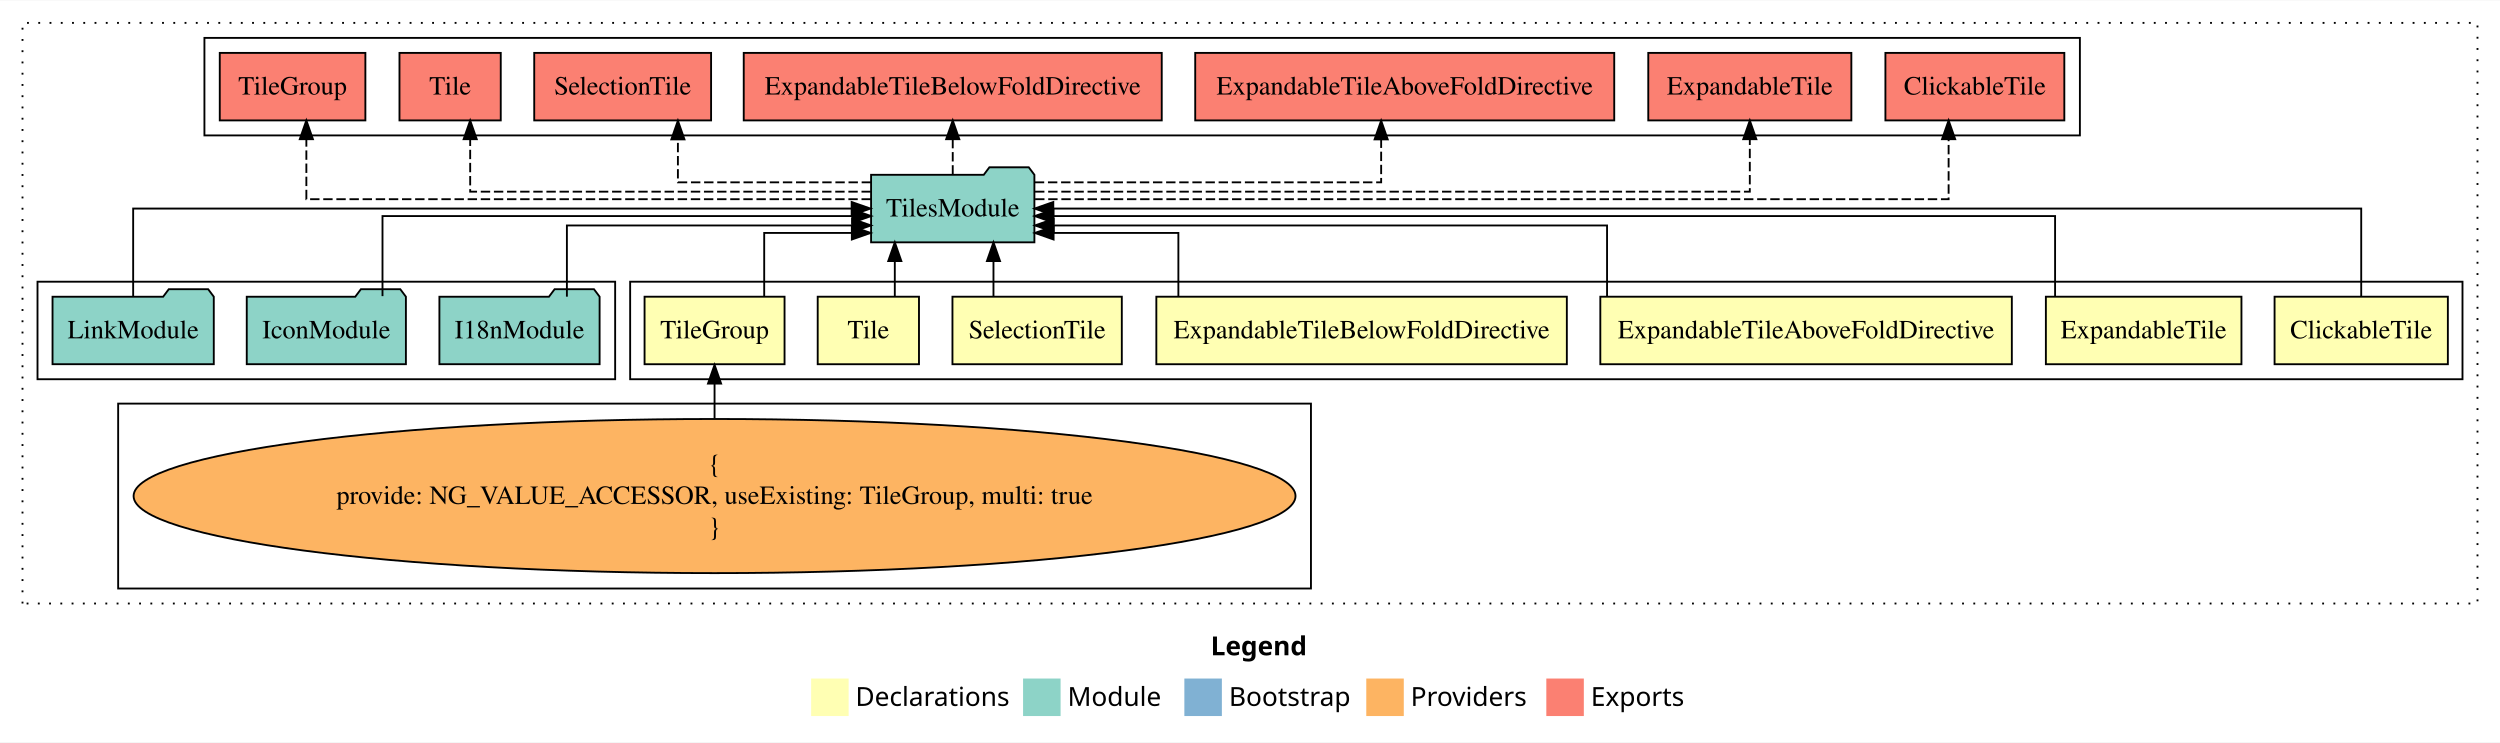
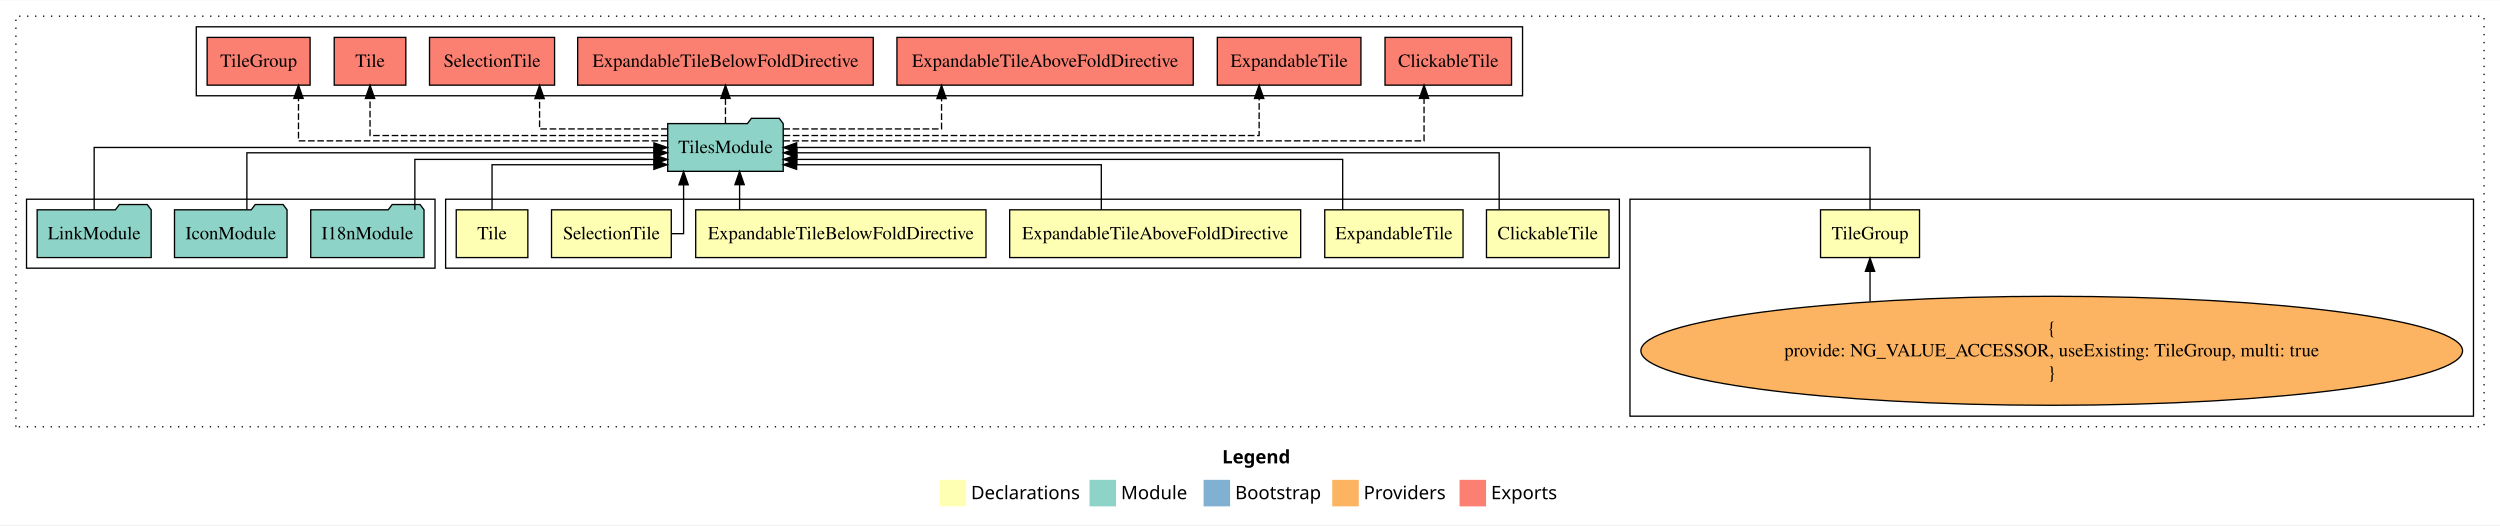
- <svg xmlns="http://www.w3.org/2000/svg" width="1333pt" height="396pt" viewBox="0.00 0.00 1333.00 395.59">
+ <svg xmlns="http://www.w3.org/2000/svg" width="1885pt" height="396pt" viewBox="0.00 0.00 1885.00 395.59">
  <g id="graph0" class="graph" transform="scale(1 1) rotate(0) translate(4 391.59)">
-     <polygon fill="white" stroke="transparent" points="-4,4 -4,-391.59 1329,-391.59 1329,4 -4,4" />
-     <text text-anchor="start" x="641.51" y="-42.4" font-family="Times-12" font-weight="bold" font-size="14.00">Legend</text>
-     <polygon fill="#ffffb3" stroke="transparent" points="428.5,-10 428.5,-30 448.5,-30 448.5,-10 428.5,-10" />
-     <text text-anchor="start" x="452.13" y="-15.4" font-family="Times-12" font-size="14.00">  Declarations</text>
-     <polygon fill="#8dd3c7" stroke="transparent" points="541.5,-10 541.5,-30 561.5,-30 561.5,-10 541.5,-10" />
-     <text text-anchor="start" x="565.23" y="-15.4" font-family="Times-12" font-size="14.00">  Module</text>
-     <polygon fill="#80b1d3" stroke="transparent" points="627.5,-10 627.5,-30 647.5,-30 647.5,-10 627.5,-10" />
-     <text text-anchor="start" x="651.28" y="-15.4" font-family="Times-12" font-size="14.00">  Bootstrap</text>
-     <polygon fill="#fdb462" stroke="transparent" points="724.5,-10 724.5,-30 744.5,-30 744.5,-10 724.5,-10" />
-     <text text-anchor="start" x="748.17" y="-15.4" font-family="Times-12" font-size="14.00">  Providers</text>
-     <polygon fill="#fb8072" stroke="transparent" points="820.5,-10 820.5,-30 840.5,-30 840.5,-10 820.5,-10" />
-     <text text-anchor="start" x="844.23" y="-15.4" font-family="Times-12" font-size="14.00">  Exports</text>
+     <polygon fill="white" stroke="transparent" points="-4,4 -4,-391.59 1881,-391.59 1881,4 -4,4" />
+     <text text-anchor="start" x="917.51" y="-42.4" font-family="Times-12" font-weight="bold" font-size="14.00">Legend</text>
+     <polygon fill="#ffffb3" stroke="transparent" points="704.5,-10 704.5,-30 724.5,-30 724.5,-10 704.5,-10" />
+     <text text-anchor="start" x="728.13" y="-15.4" font-family="Times-12" font-size="14.00">  Declarations</text>
+     <polygon fill="#8dd3c7" stroke="transparent" points="817.5,-10 817.5,-30 837.5,-30 837.5,-10 817.5,-10" />
+     <text text-anchor="start" x="841.23" y="-15.4" font-family="Times-12" font-size="14.00">  Module</text>
+     <polygon fill="#80b1d3" stroke="transparent" points="903.5,-10 903.5,-30 923.5,-30 923.5,-10 903.5,-10" />
+     <text text-anchor="start" x="927.28" y="-15.4" font-family="Times-12" font-size="14.00">  Bootstrap</text>
+     <polygon fill="#fdb462" stroke="transparent" points="1000.5,-10 1000.5,-30 1020.5,-30 1020.5,-10 1000.5,-10" />
+     <text text-anchor="start" x="1024.17" y="-15.4" font-family="Times-12" font-size="14.00">  Providers</text>
+     <polygon fill="#fb8072" stroke="transparent" points="1096.5,-10 1096.5,-30 1116.5,-30 1116.5,-10 1096.5,-10" />
+     <text text-anchor="start" x="1120.23" y="-15.4" font-family="Times-12" font-size="14.00">  Exports</text>
    <g id="clust1" class="cluster">
-       <polygon fill="none" stroke="black" stroke-dasharray="1,5" points="8,-70 8,-379.59 1317,-379.59 1317,-70 8,-70" />
+       <polygon fill="none" stroke="black" stroke-dasharray="1,5" points="8,-70 8,-379.59 1869,-379.59 1869,-70 8,-70" />
    </g>
    <g id="clust11" class="cluster">
-       <polygon fill="none" stroke="black" points="105,-319.59 105,-371.59 1105,-371.59 1105,-319.59 105,-319.59" />
+       <polygon fill="none" stroke="black" points="144,-319.59 144,-371.59 1144,-371.59 1144,-319.59 144,-319.59" />
+     </g>
+     <g id="clust9" class="cluster">
+       <polygon fill="none" stroke="black" points="1225,-78 1225,-241.59 1861,-241.59 1861,-78 1225,-78" />
    </g>
    <g id="clust2" class="cluster">
-       <polygon fill="none" stroke="black" points="332,-189.59 332,-241.59 1309,-241.59 1309,-189.59 332,-189.59" />
-     </g>
-     <g id="clust9" class="cluster">
-       <polygon fill="none" stroke="black" points="59,-78 59,-176.59 695,-176.59 695,-78 59,-78" />
+       <polygon fill="none" stroke="black" points="332,-189.59 332,-241.59 1217,-241.59 1217,-189.59 332,-189.59" />
    </g>
    <g id="clust10" class="cluster">
      <polygon fill="none" stroke="black" points="16,-189.59 16,-241.59 324,-241.59 324,-189.59 16,-189.59" />
    </g>
    <g id="node1" class="node">
-       <polygon fill="#ffffb3" stroke="black" points="1301.2,-233.59 1208.8,-233.59 1208.8,-197.59 1301.2,-197.59 1301.2,-233.59" />
-       <text text-anchor="middle" x="1255" y="-211.39" font-family="Times,serif" font-size="14.00">ClickableTile</text>
+       <polygon fill="#ffffb3" stroke="black" points="1209.2,-233.59 1116.8,-233.59 1116.8,-197.59 1209.2,-197.59 1209.2,-233.59" />
+       <text text-anchor="middle" x="1163" y="-211.39" font-family="Times,serif" font-size="14.00">ClickableTile</text>
    </g>
    <g id="node8" class="node">
-       <polygon fill="#8dd3c7" stroke="black" points="547.54,-298.59 544.54,-302.59 523.54,-302.59 520.54,-298.59 460.46,-298.59 460.46,-262.59 547.54,-262.59 547.54,-298.59" />
-       <text text-anchor="middle" x="504" y="-276.39" font-family="Times,serif" font-size="14.00">TilesModule</text>
+       <polygon fill="#8dd3c7" stroke="black" points="586.54,-298.59 583.54,-302.59 562.54,-302.59 559.54,-298.59 499.46,-298.59 499.46,-262.59 586.54,-262.59 586.54,-298.59" />
+       <text text-anchor="middle" x="543" y="-276.39" font-family="Times,serif" font-size="14.00">TilesModule</text>
    </g>
    <g id="edge1" class="edge">
-       <path fill="none" stroke="black" d="M1255,-233.7C1255,-252.93 1255,-280.59 1255,-280.59 1255,-280.59 557.62,-280.59 557.62,-280.59" />
-       <polygon fill="black" stroke="black" points="557.62,-277.09 547.62,-280.59 557.62,-284.09 557.62,-277.09" />
+       <path fill="none" stroke="black" d="M1126.38,-233.89C1126.38,-251.86 1126.38,-276.59 1126.38,-276.59 1126.38,-276.59 596.85,-276.59 596.85,-276.59" />
+       <polygon fill="black" stroke="black" points="596.85,-273.09 586.85,-276.59 596.85,-280.09 596.85,-273.09" />
    </g>
    <g id="node2" class="node">
-       <polygon fill="#ffffb3" stroke="black" points="1191.14,-233.59 1086.86,-233.59 1086.86,-197.59 1191.14,-197.59 1191.14,-233.59" />
-       <text text-anchor="middle" x="1139" y="-211.39" font-family="Times,serif" font-size="14.00">ExpandableTile</text>
+       <polygon fill="#ffffb3" stroke="black" points="1099.14,-233.59 994.86,-233.59 994.86,-197.59 1099.14,-197.59 1099.14,-233.59" />
+       <text text-anchor="middle" x="1047" y="-211.39" font-family="Times,serif" font-size="14.00">ExpandableTile</text>
    </g>
    <g id="edge2" class="edge">
-       <path fill="none" stroke="black" d="M1091.77,-233.89C1091.77,-251.86 1091.77,-276.59 1091.77,-276.59 1091.77,-276.59 557.7,-276.59 557.7,-276.59" />
-       <polygon fill="black" stroke="black" points="557.7,-273.09 547.7,-276.59 557.7,-280.09 557.7,-273.09" />
+       <path fill="none" stroke="black" d="M1008.38,-233.62C1008.38,-249.99 1008.38,-271.59 1008.38,-271.59 1008.38,-271.59 596.78,-271.59 596.78,-271.59" />
+       <polygon fill="black" stroke="black" points="596.78,-268.09 586.78,-271.59 596.78,-275.09 596.78,-268.09" />
    </g>
    <g id="node3" class="node">
-       <polygon fill="#ffffb3" stroke="black" points="1068.71,-233.59 849.29,-233.59 849.29,-197.59 1068.71,-197.59 1068.71,-233.59" />
-       <text text-anchor="middle" x="959" y="-211.39" font-family="Times,serif" font-size="14.00">ExpandableTileAboveFoldDirective</text>
+       <polygon fill="#ffffb3" stroke="black" points="976.71,-233.59 757.29,-233.59 757.29,-197.59 976.71,-197.59 976.71,-233.59" />
+       <text text-anchor="middle" x="867" y="-211.39" font-family="Times,serif" font-size="14.00">ExpandableTileAboveFoldDirective</text>
    </g>
    <g id="edge3" class="edge">
-       <path fill="none" stroke="black" d="M852.88,-233.62C852.88,-249.99 852.88,-271.59 852.88,-271.59 852.88,-271.59 557.83,-271.59 557.83,-271.59" />
-       <polygon fill="black" stroke="black" points="557.83,-268.09 547.83,-271.59 557.83,-275.09 557.83,-268.09" />
+       <path fill="none" stroke="black" d="M826.38,-233.78C826.38,-248.77 826.38,-267.59 826.38,-267.59 826.38,-267.59 596.66,-267.59 596.66,-267.59" />
+       <polygon fill="black" stroke="black" points="596.66,-264.09 586.66,-267.59 596.66,-271.09 596.66,-264.09" />
    </g>
    <g id="node4" class="node">
-       <polygon fill="#ffffb3" stroke="black" points="831.44,-233.59 612.56,-233.59 612.56,-197.59 831.44,-197.59 831.44,-233.59" />
-       <text text-anchor="middle" x="722" y="-211.39" font-family="Times,serif" font-size="14.00">ExpandableTileBelowFoldDirective</text>
+       <polygon fill="#ffffb3" stroke="black" points="739.44,-233.59 520.56,-233.59 520.56,-197.59 739.44,-197.59 739.44,-233.59" />
+       <text text-anchor="middle" x="630" y="-211.39" font-family="Times,serif" font-size="14.00">ExpandableTileBelowFoldDirective</text>
    </g>
    <g id="edge4" class="edge">
-       <path fill="none" stroke="black" d="M624.31,-233.78C624.31,-248.77 624.31,-267.59 624.31,-267.59 624.31,-267.59 557.77,-267.59 557.77,-267.59" />
-       <polygon fill="black" stroke="black" points="557.77,-264.09 547.77,-267.59 557.77,-271.09 557.77,-264.09" />
+       <path fill="none" stroke="black" d="M553.65,-233.7C553.65,-233.7 553.65,-252.58 553.65,-252.58" />
+       <polygon fill="black" stroke="black" points="550.15,-252.58 553.65,-262.58 557.15,-252.58 550.15,-252.58" />
    </g>
    <g id="node5" class="node">
-       <polygon fill="#ffffb3" stroke="black" points="594.15,-233.59 503.85,-233.59 503.85,-197.59 594.15,-197.59 594.15,-233.59" />
-       <text text-anchor="middle" x="549" y="-211.39" font-family="Times,serif" font-size="14.00">SelectionTile</text>
+       <polygon fill="#ffffb3" stroke="black" points="502.15,-233.59 411.85,-233.59 411.85,-197.59 502.15,-197.59 502.15,-233.59" />
+       <text text-anchor="middle" x="457" y="-211.39" font-family="Times,serif" font-size="14.00">SelectionTile</text>
    </g>
    <g id="edge5" class="edge">
-       <path fill="none" stroke="black" d="M525.72,-233.7C525.72,-233.7 525.72,-252.58 525.72,-252.58" />
-       <polygon fill="black" stroke="black" points="522.22,-252.58 525.72,-262.58 529.22,-252.58 522.22,-252.58" />
+       <path fill="none" stroke="black" d="M502.44,-215.59C507.81,-215.59 511.43,-215.59 511.43,-215.59 511.43,-215.59 511.43,-252.48 511.43,-252.48" />
+       <polygon fill="black" stroke="black" points="507.93,-252.48 511.43,-262.48 514.93,-252.48 507.93,-252.48" />
    </g>
    <g id="node6" class="node">
-       <polygon fill="#ffffb3" stroke="black" points="486,-233.59 432,-233.59 432,-197.59 486,-197.59 486,-233.59" />
-       <text text-anchor="middle" x="459" y="-211.39" font-family="Times,serif" font-size="14.00">Tile</text>
+       <polygon fill="#ffffb3" stroke="black" points="394,-233.59 340,-233.59 340,-197.59 394,-197.59 394,-233.59" />
+       <text text-anchor="middle" x="367" y="-211.39" font-family="Times,serif" font-size="14.00">Tile</text>
    </g>
    <g id="edge6" class="edge">
-       <path fill="none" stroke="black" d="M473.11,-233.7C473.11,-233.7 473.11,-252.58 473.11,-252.58" />
-       <polygon fill="black" stroke="black" points="469.61,-252.58 473.11,-262.58 476.61,-252.58 469.61,-252.58" />
+       <path fill="none" stroke="black" d="M367,-233.78C367,-248.77 367,-267.59 367,-267.59 367,-267.59 489.04,-267.59 489.04,-267.59" />
+       <polygon fill="black" stroke="black" points="489.04,-271.09 499.04,-267.59 489.04,-264.09 489.04,-271.09" />
    </g>
    <g id="node7" class="node">
-       <polygon fill="#ffffb3" stroke="black" points="414.32,-233.59 339.68,-233.59 339.68,-197.59 414.32,-197.59 414.32,-233.59" />
-       <text text-anchor="middle" x="377" y="-211.39" font-family="Times,serif" font-size="14.00">TileGroup</text>
+       <polygon fill="#ffffb3" stroke="black" points="1443.32,-233.59 1368.68,-233.59 1368.68,-197.59 1443.32,-197.59 1443.32,-233.59" />
+       <text text-anchor="middle" x="1406" y="-211.39" font-family="Times,serif" font-size="14.00">TileGroup</text>
    </g>
    <g id="edge7" class="edge">
-       <path fill="none" stroke="black" d="M403.47,-233.78C403.47,-248.77 403.47,-267.59 403.47,-267.59 403.47,-267.59 450.2,-267.59 450.2,-267.59" />
-       <polygon fill="black" stroke="black" points="450.2,-271.09 460.2,-267.59 450.2,-264.09 450.2,-271.09" />
+       <path fill="none" stroke="black" d="M1406,-233.7C1406,-252.93 1406,-280.59 1406,-280.59 1406,-280.59 596.68,-280.59 596.68,-280.59" />
+       <polygon fill="black" stroke="black" points="596.68,-277.09 586.68,-280.59 596.68,-284.09 596.68,-277.09" />
    </g>
    <g id="node13" class="node">
-       <polygon fill="#fb8072" stroke="black" points="1096.7,-363.59 1001.3,-363.59 1001.3,-327.59 1096.7,-327.59 1096.7,-363.59" />
-       <text text-anchor="middle" x="1049" y="-341.39" font-family="Times,serif" font-size="14.00">ClickableTile </text>
+       <polygon fill="#fb8072" stroke="black" points="1135.7,-363.59 1040.3,-363.59 1040.3,-327.59 1135.7,-327.59 1135.7,-363.59" />
+       <text text-anchor="middle" x="1088" y="-341.39" font-family="Times,serif" font-size="14.00">ClickableTile </text>
    </g>
    <g id="edge12" class="edge">
-       <path fill="none" stroke="black" stroke-dasharray="5,2" d="M547.91,-285.59C675.13,-285.59 1035,-285.59 1035,-285.59 1035,-285.59 1035,-317.59 1035,-317.59" />
-       <polygon fill="black" stroke="black" points="1031.5,-317.59 1035,-327.59 1038.5,-317.59 1031.5,-317.59" />
+       <path fill="none" stroke="black" stroke-dasharray="5,2" d="M586.55,-285.59C712.75,-285.59 1069.73,-285.59 1069.73,-285.59 1069.73,-285.59 1069.73,-317.59 1069.73,-317.59" />
+       <polygon fill="black" stroke="black" points="1066.23,-317.59 1069.73,-327.59 1073.23,-317.59 1066.23,-317.59" />
    </g>
    <g id="node14" class="node">
-       <polygon fill="#fb8072" stroke="black" points="983.14,-363.59 874.86,-363.59 874.86,-327.59 983.14,-327.59 983.14,-363.59" />
-       <text text-anchor="middle" x="929" y="-341.39" font-family="Times,serif" font-size="14.00">ExpandableTile </text>
+       <polygon fill="#fb8072" stroke="black" points="1022.14,-363.59 913.86,-363.59 913.86,-327.59 1022.14,-327.59 1022.14,-363.59" />
+       <text text-anchor="middle" x="968" y="-341.39" font-family="Times,serif" font-size="14.00">ExpandableTile </text>
    </g>
    <g id="edge13" class="edge">
-       <path fill="none" stroke="black" stroke-dasharray="5,2" d="M547.88,-289.59C656.47,-289.59 929,-289.59 929,-289.59 929,-289.59 929,-317.56 929,-317.56" />
-       <polygon fill="black" stroke="black" points="925.5,-317.56 929,-327.56 932.5,-317.56 925.5,-317.56" />
+       <path fill="none" stroke="black" stroke-dasharray="5,2" d="M586.83,-289.59C691.12,-289.59 945.39,-289.59 945.39,-289.59 945.39,-289.59 945.39,-317.56 945.39,-317.56" />
+       <polygon fill="black" stroke="black" points="941.89,-317.56 945.39,-327.56 948.89,-317.56 941.89,-317.56" />
    </g>
    <g id="node15" class="node">
-       <polygon fill="#fb8072" stroke="black" points="856.71,-363.59 633.29,-363.59 633.29,-327.59 856.71,-327.59 856.71,-363.59" />
-       <text text-anchor="middle" x="745" y="-341.39" font-family="Times,serif" font-size="14.00">ExpandableTileAboveFoldDirective </text>
+       <polygon fill="#fb8072" stroke="black" points="895.71,-363.59 672.29,-363.59 672.29,-327.59 895.71,-327.59 895.71,-363.59" />
+       <text text-anchor="middle" x="784" y="-341.39" font-family="Times,serif" font-size="14.00">ExpandableTileAboveFoldDirective </text>
    </g>
    <g id="edge14" class="edge">
-       <path fill="none" stroke="black" stroke-dasharray="5,2" d="M547.77,-294.59C614.1,-294.59 732.43,-294.59 732.43,-294.59 732.43,-294.59 732.43,-317.47 732.43,-317.47" />
-       <polygon fill="black" stroke="black" points="728.93,-317.47 732.43,-327.47 735.93,-317.47 728.93,-317.47" />
+       <path fill="none" stroke="black" stroke-dasharray="5,2" d="M586.66,-294.59C634.93,-294.59 705.93,-294.59 705.93,-294.59 705.93,-294.59 705.93,-317.47 705.93,-317.47" />
+       <polygon fill="black" stroke="black" points="702.43,-317.47 705.93,-327.47 709.43,-317.47 702.43,-317.47" />
    </g>
    <g id="node16" class="node">
-       <polygon fill="#fb8072" stroke="black" points="615.44,-363.59 392.56,-363.59 392.56,-327.59 615.44,-327.59 615.44,-363.59" />
-       <text text-anchor="middle" x="504" y="-341.39" font-family="Times,serif" font-size="14.00">ExpandableTileBelowFoldDirective </text>
+       <polygon fill="#fb8072" stroke="black" points="654.44,-363.59 431.56,-363.59 431.56,-327.59 654.44,-327.59 654.44,-363.59" />
+       <text text-anchor="middle" x="543" y="-341.39" font-family="Times,serif" font-size="14.00">ExpandableTileBelowFoldDirective </text>
    </g>
    <g id="edge15" class="edge">
-       <path fill="none" stroke="black" stroke-dasharray="5,2" d="M504,-298.7C504,-298.7 504,-317.58 504,-317.58" />
-       <polygon fill="black" stroke="black" points="500.5,-317.58 504,-327.58 507.5,-317.58 500.5,-317.58" />
+       <path fill="none" stroke="black" stroke-dasharray="5,2" d="M543,-298.7C543,-298.7 543,-317.58 543,-317.58" />
+       <polygon fill="black" stroke="black" points="539.5,-317.58 543,-327.58 546.5,-317.58 539.5,-317.58" />
    </g>
    <g id="node17" class="node">
-       <polygon fill="#fb8072" stroke="black" points="375.15,-363.59 280.85,-363.59 280.85,-327.59 375.15,-327.59 375.15,-363.59" />
-       <text text-anchor="middle" x="328" y="-341.39" font-family="Times,serif" font-size="14.00">SelectionTile </text>
+       <polygon fill="#fb8072" stroke="black" points="414.15,-363.59 319.85,-363.59 319.85,-327.59 414.15,-327.59 414.15,-363.59" />
+       <text text-anchor="middle" x="367" y="-341.39" font-family="Times,serif" font-size="14.00">SelectionTile </text>
    </g>
    <g id="edge16" class="edge">
-       <path fill="none" stroke="black" stroke-dasharray="5,2" d="M460.43,-294.59C417.23,-294.59 357.46,-294.59 357.46,-294.59 357.46,-294.59 357.46,-317.47 357.46,-317.47" />
-       <polygon fill="black" stroke="black" points="353.96,-317.47 357.46,-327.47 360.96,-317.47 353.96,-317.47" />
+       <path fill="none" stroke="black" stroke-dasharray="5,2" d="M499.42,-294.59C458.28,-294.59 402.84,-294.59 402.84,-294.59 402.84,-294.59 402.84,-317.47 402.84,-317.47" />
+       <polygon fill="black" stroke="black" points="399.34,-317.47 402.84,-327.47 406.34,-317.47 399.34,-317.47" />
    </g>
    <g id="node18" class="node">
-       <polygon fill="#fb8072" stroke="black" points="263,-363.59 209,-363.59 209,-327.59 263,-327.59 263,-363.59" />
-       <text text-anchor="middle" x="236" y="-341.39" font-family="Times,serif" font-size="14.00">Tile </text>
+       <polygon fill="#fb8072" stroke="black" points="302,-363.59 248,-363.59 248,-327.59 302,-327.59 302,-363.59" />
+       <text text-anchor="middle" x="275" y="-341.39" font-family="Times,serif" font-size="14.00">Tile </text>
    </g>
    <g id="edge17" class="edge">
-       <path fill="none" stroke="black" stroke-dasharray="5,2" d="M460.35,-289.59C386.94,-289.59 246.7,-289.59 246.7,-289.59 246.7,-289.59 246.7,-317.56 246.7,-317.56" />
-       <polygon fill="black" stroke="black" points="243.2,-317.56 246.7,-327.56 250.2,-317.56 243.2,-317.56" />
+       <path fill="none" stroke="black" stroke-dasharray="5,2" d="M499.34,-289.59C423.4,-289.59 275,-289.59 275,-289.59 275,-289.59 275,-317.56 275,-317.56" />
+       <polygon fill="black" stroke="black" points="271.5,-317.56 275,-327.56 278.5,-317.56 271.5,-317.56" />
    </g>
    <g id="node19" class="node">
-       <polygon fill="#fb8072" stroke="black" points="190.82,-363.59 113.18,-363.59 113.18,-327.59 190.82,-327.59 190.82,-363.59" />
-       <text text-anchor="middle" x="152" y="-341.39" font-family="Times,serif" font-size="14.00">TileGroup </text>
+       <polygon fill="#fb8072" stroke="black" points="229.82,-363.59 152.18,-363.59 152.18,-327.59 229.82,-327.59 229.82,-363.59" />
+       <text text-anchor="middle" x="191" y="-341.39" font-family="Times,serif" font-size="14.00">TileGroup </text>
    </g>
    <g id="edge18" class="edge">
-       <path fill="none" stroke="black" stroke-dasharray="5,2" d="M460.35,-285.59C367.61,-285.59 159.35,-285.59 159.35,-285.59 159.35,-285.59 159.35,-317.59 159.35,-317.59" />
-       <polygon fill="black" stroke="black" points="155.85,-317.59 159.35,-327.59 162.85,-317.59 155.85,-317.59" />
+       <path fill="none" stroke="black" stroke-dasharray="5,2" d="M499.25,-285.59C411.22,-285.59 221.06,-285.59 221.06,-285.59 221.06,-285.59 221.06,-317.59 221.06,-317.59" />
+       <polygon fill="black" stroke="black" points="217.56,-317.59 221.06,-327.59 224.56,-317.59 217.56,-317.59" />
    </g>
    <g id="node9" class="node">
-       <ellipse fill="#fdb462" stroke="black" cx="377" cy="-127.3" rx="309.77" ry="41.09" />
-       <text text-anchor="middle" x="377" y="-139.9" font-family="Times,serif" font-size="14.00">{</text>
-       <text text-anchor="middle" x="377" y="-123.1" font-family="Times,serif" font-size="14.00">    provide: NG_VALUE_ACCESSOR, useExisting: TileGroup, multi: true</text>
-       <text text-anchor="middle" x="377" y="-106.3" font-family="Times,serif" font-size="14.00">}</text>
+       <ellipse fill="#fdb462" stroke="black" cx="1543" cy="-127.3" rx="309.77" ry="41.09" />
+       <text text-anchor="middle" x="1543" y="-139.9" font-family="Times,serif" font-size="14.00">{</text>
+       <text text-anchor="middle" x="1543" y="-123.1" font-family="Times,serif" font-size="14.00">    provide: NG_VALUE_ACCESSOR, useExisting: TileGroup, multi: true</text>
+       <text text-anchor="middle" x="1543" y="-106.3" font-family="Times,serif" font-size="14.00">}</text>
    </g>
    <g id="edge8" class="edge">
-       <path fill="none" stroke="black" d="M377,-168.6C377,-168.6 377,-187.26 377,-187.26" />
-       <polygon fill="black" stroke="black" points="373.5,-187.26 377,-197.26 380.5,-187.26 373.5,-187.26" />
+       <path fill="none" stroke="black" d="M1406,-164.48C1406,-164.48 1406,-187.22 1406,-187.22" />
+       <polygon fill="black" stroke="black" points="1402.5,-187.22 1406,-197.22 1409.5,-187.22 1402.5,-187.22" />
    </g>
    <g id="node10" class="node">
      <polygon fill="#8dd3c7" stroke="black" points="315.71,-233.59 312.71,-237.59 291.71,-237.59 288.71,-233.59 230.29,-233.59 230.29,-197.59 315.71,-197.59 315.71,-233.59" />
      <text text-anchor="middle" x="273" y="-211.39" font-family="Times,serif" font-size="14.00">I18nModule</text>
    </g>
    <g id="edge9" class="edge">
-       <path fill="none" stroke="black" d="M298.27,-233.62C298.27,-249.99 298.27,-271.59 298.27,-271.59 298.27,-271.59 450.37,-271.59 450.37,-271.59" />
-       <polygon fill="black" stroke="black" points="450.37,-275.09 460.37,-271.59 450.37,-268.09 450.37,-275.09" />
+       <path fill="none" stroke="black" d="M308.8,-233.62C308.8,-249.99 308.8,-271.59 308.8,-271.59 308.8,-271.59 489.22,-271.59 489.22,-271.59" />
+       <polygon fill="black" stroke="black" points="489.22,-275.09 499.22,-271.59 489.22,-268.09 489.22,-275.09" />
    </g>
    <g id="node11" class="node">
      <polygon fill="#8dd3c7" stroke="black" points="212.43,-233.59 209.43,-237.59 188.43,-237.59 185.43,-233.59 127.57,-233.59 127.57,-197.59 212.43,-197.59 212.43,-233.59" />
      <text text-anchor="middle" x="170" y="-211.39" font-family="Times,serif" font-size="14.00">IconModule</text>
    </g>
    <g id="edge10" class="edge">
-       <path fill="none" stroke="black" d="M199.95,-233.89C199.95,-251.86 199.95,-276.59 199.95,-276.59 199.95,-276.59 450.44,-276.59 450.44,-276.59" />
-       <polygon fill="black" stroke="black" points="450.44,-280.09 460.44,-276.59 450.44,-273.09 450.44,-280.09" />
+       <path fill="none" stroke="black" d="M182.15,-233.89C182.15,-251.86 182.15,-276.59 182.15,-276.59 182.15,-276.59 489.11,-276.59 489.11,-276.59" />
+       <polygon fill="black" stroke="black" points="489.11,-280.09 499.11,-276.59 489.11,-273.09 489.11,-280.09" />
    </g>
    <g id="node12" class="node">
      <polygon fill="#8dd3c7" stroke="black" points="109.99,-233.59 106.99,-237.59 85.99,-237.59 82.99,-233.59 24.01,-233.59 24.01,-197.59 109.99,-197.59 109.99,-233.59" />
      <text text-anchor="middle" x="67" y="-211.39" font-family="Times,serif" font-size="14.00">LinkModule</text>
    </g>
    <g id="edge11" class="edge">
-       <path fill="none" stroke="black" d="M67,-233.7C67,-252.93 67,-280.59 67,-280.59 67,-280.59 450.1,-280.59 450.1,-280.59" />
-       <polygon fill="black" stroke="black" points="450.1,-284.09 460.1,-280.59 450.1,-277.09 450.1,-284.09" />
+       <path fill="none" stroke="black" d="M67,-233.7C67,-252.93 67,-280.59 67,-280.59 67,-280.59 489.07,-280.59 489.07,-280.59" />
+       <polygon fill="black" stroke="black" points="489.07,-284.09 499.07,-280.59 489.07,-277.09 489.07,-284.09" />
    </g>
  </g>
</svg>
